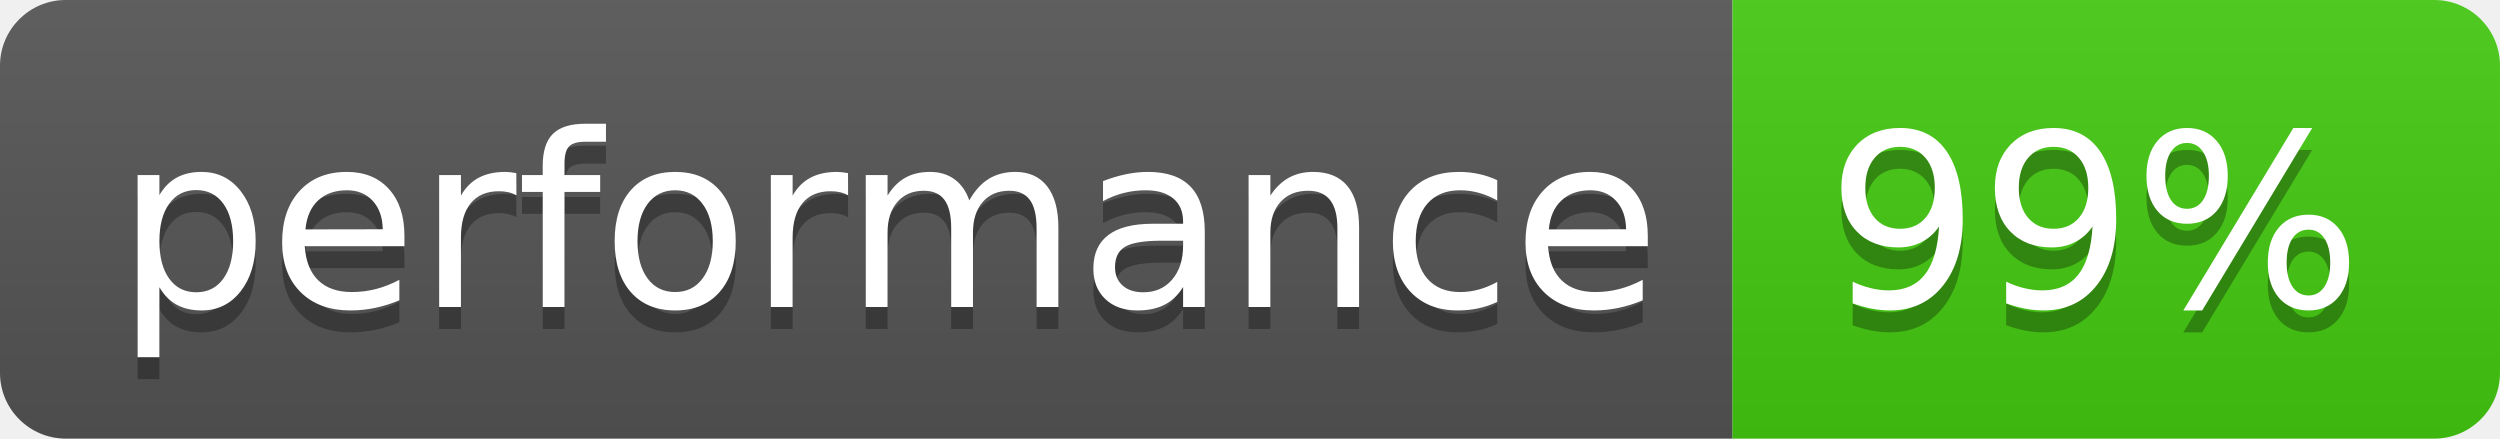
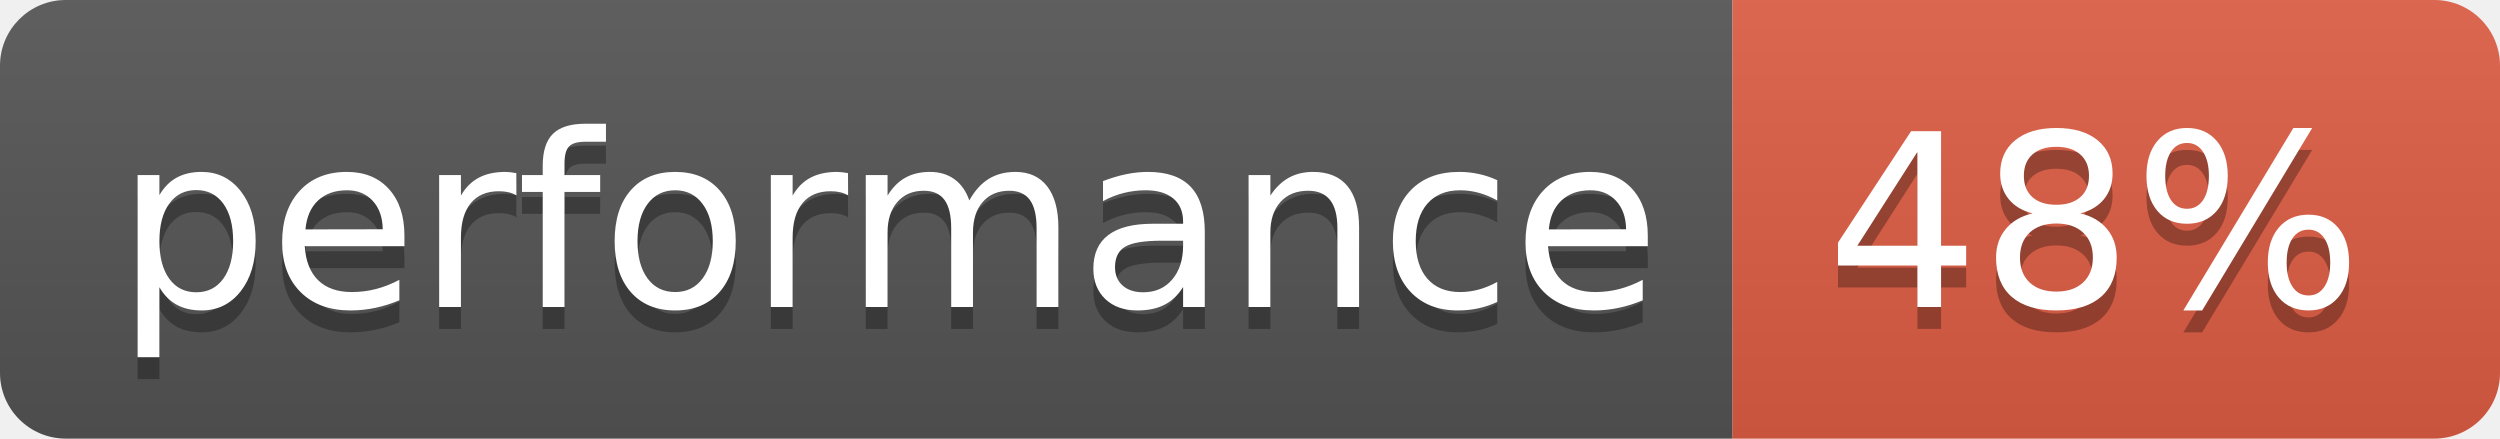
- <svg xmlns="http://www.w3.org/2000/svg" width="114" height="20" role="img" aria-label="performance: 99%">
+ <svg xmlns="http://www.w3.org/2000/svg" width="114" height="20" role="img" aria-label="performance: 48%">
  <linearGradient id="s" x2="0" y2="100%">
    <stop offset="0" stop-color="#bbb" stop-opacity=".1" />
    <stop offset="1" stop-opacity=".1" />
  </linearGradient>
  <clipPath id="r">
    <rect width="114" height="20" rx="3" fill="#fff" />
  </clipPath>
  <g clip-path="url(#r)">
    <rect width="79" height="20" fill="#555" />
-     <rect x="79" width="35" height="20" fill="#4c1" />
+     <rect x="79" width="35" height="20" fill="#e05d44" />
    <rect width="114" height="20" fill="url(#s)" />
  </g>
  <g fill="#fff" text-anchor="middle" font-family="Verdana,Geneva,DejaVu Sans,sans-serif" text-rendering="geometricPrecision" font-size="110">
    <text aria-hidden="true" x="405" y="150" fill="#010101" fill-opacity=".3" transform="scale(.1)" textLength="690">performance</text>
    <text x="405" y="140" transform="scale(.1)" fill="#fff" textLength="690">performance</text>
-     <text aria-hidden="true" x="955" y="150" fill="#010101" fill-opacity=".3" transform="scale(.1)" textLength="250">99%</text>
-     <text x="955" y="140" transform="scale(.1)" fill="#fff" textLength="250">99%</text>
+     <text aria-hidden="true" x="955" y="150" fill="#010101" fill-opacity=".3" transform="scale(.1)" textLength="250">48%</text>
+     <text x="955" y="140" transform="scale(.1)" fill="#fff" textLength="250">48%</text>
  </g>
</svg>
